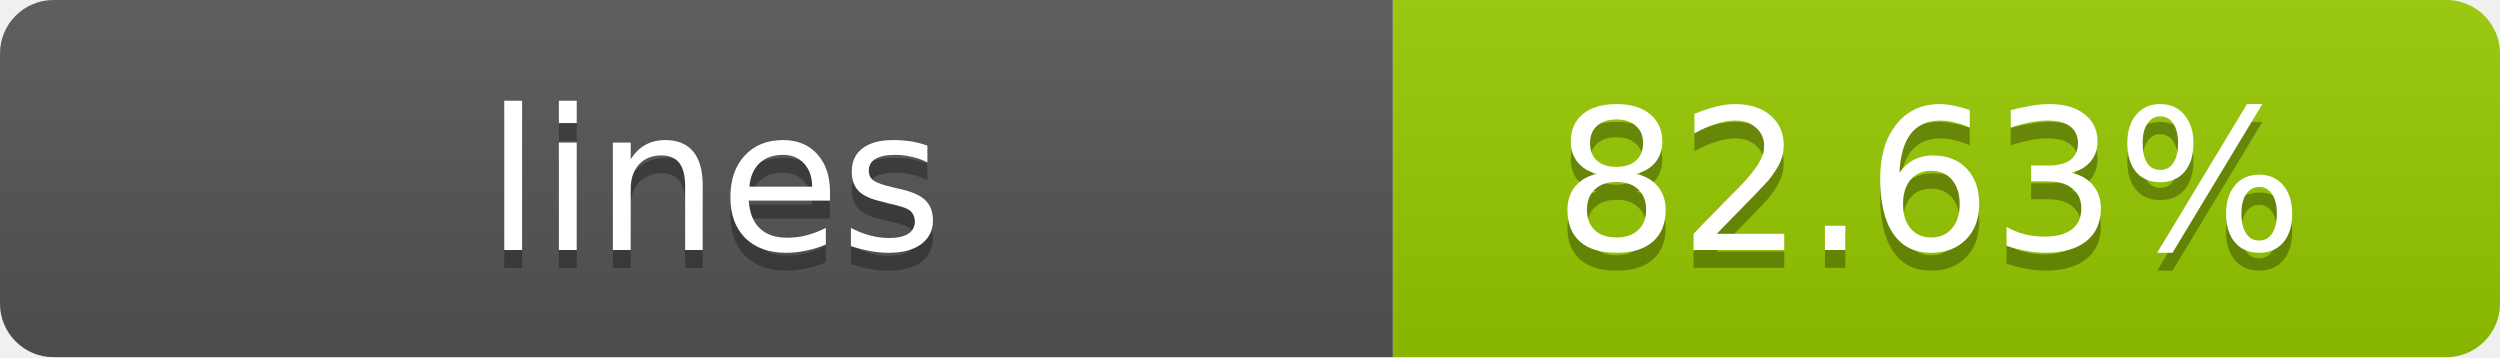
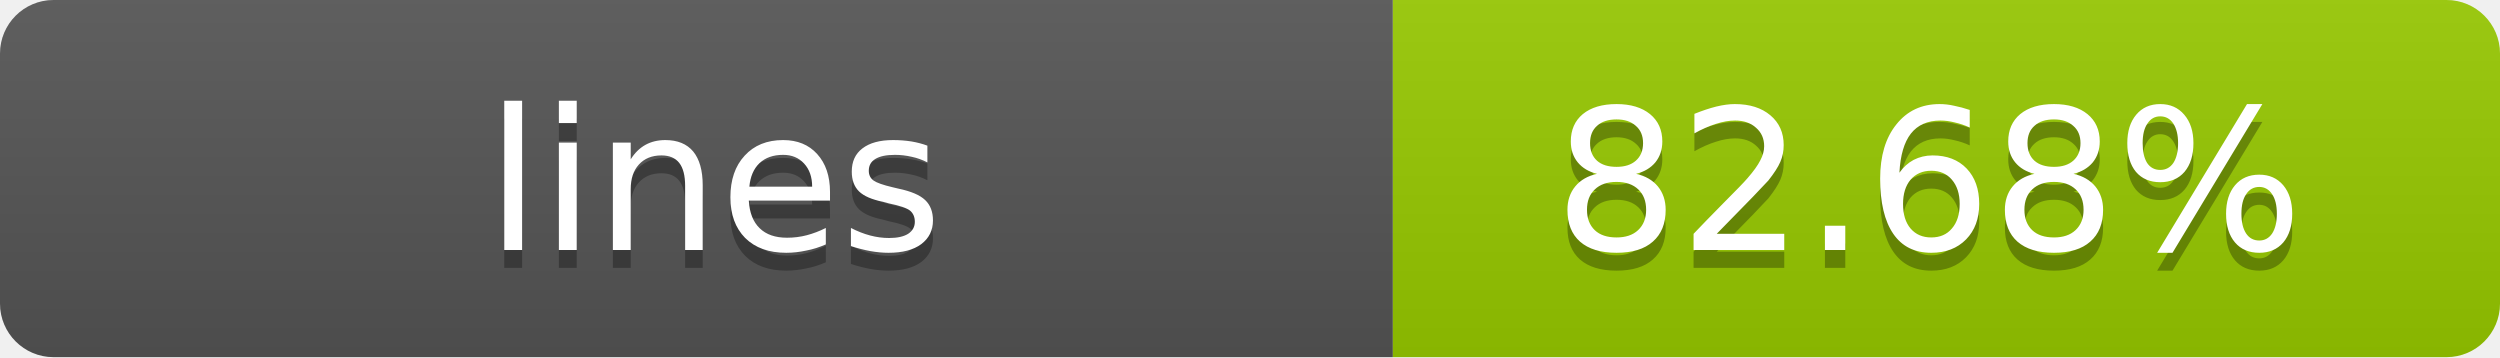
- <svg xmlns="http://www.w3.org/2000/svg" width="140" height="20" role="img" aria-label="lines: 82.63%">
+ <svg xmlns="http://www.w3.org/2000/svg" width="140" height="20" role="img" aria-label="lines: 82.68%">
  <linearGradient id="s" x2="0" y2="100%">
    <stop offset="0" stop-color="#bbb" stop-opacity=".1" />
    <stop offset="1" stop-opacity=".1" />
  </linearGradient>
  <clipPath id="r">
    <rect width="140" height="20" rx="3" fill="#fff" />
  </clipPath>
  <g clip-path="url(#r)">
    <rect width="78" height="20" fill="#555" />
    <rect x="78" width="62" height="20" fill="#97CA00" />
    <rect width="140" height="20" fill="url(#s)" />
  </g>
  <g fill="#fff" text-anchor="middle" font-family="Verdana,Geneva,DejaVu Sans,sans-serif" text-rendering="geometricPrecision" font-size="11">
    <text x="40" y="15" fill="#010101" fill-opacity=".3">lines</text>
    <text x="40" y="14">lines</text>
-     <text x="108" y="15" fill="#010101" fill-opacity=".3">82.63%</text>
-     <text x="108" y="14">82.63%</text>
+     <text x="108" y="15" fill="#010101" fill-opacity=".3">82.68%</text>
+     <text x="108" y="14">82.68%</text>
  </g>
</svg>
